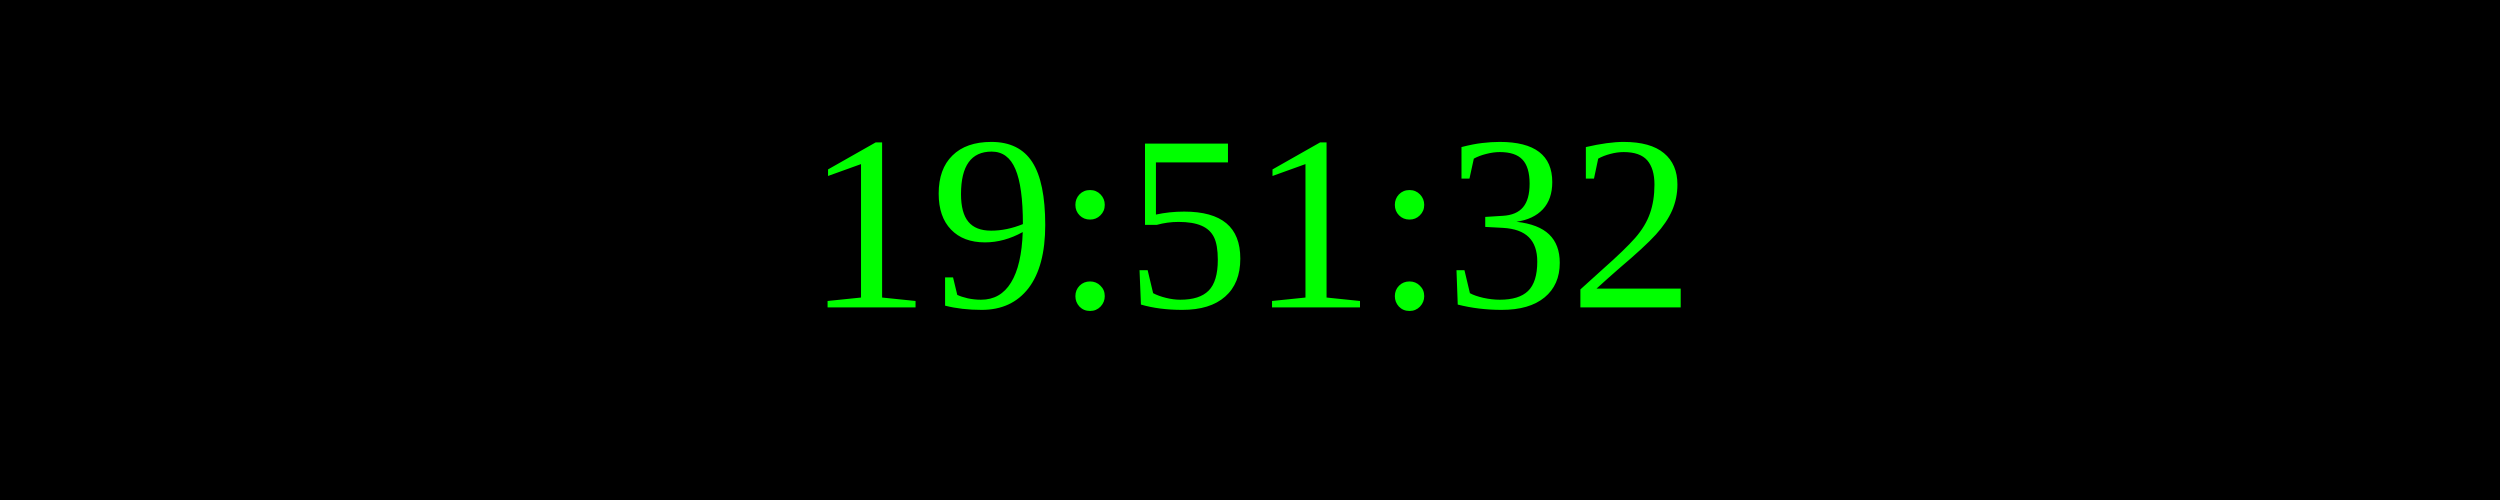
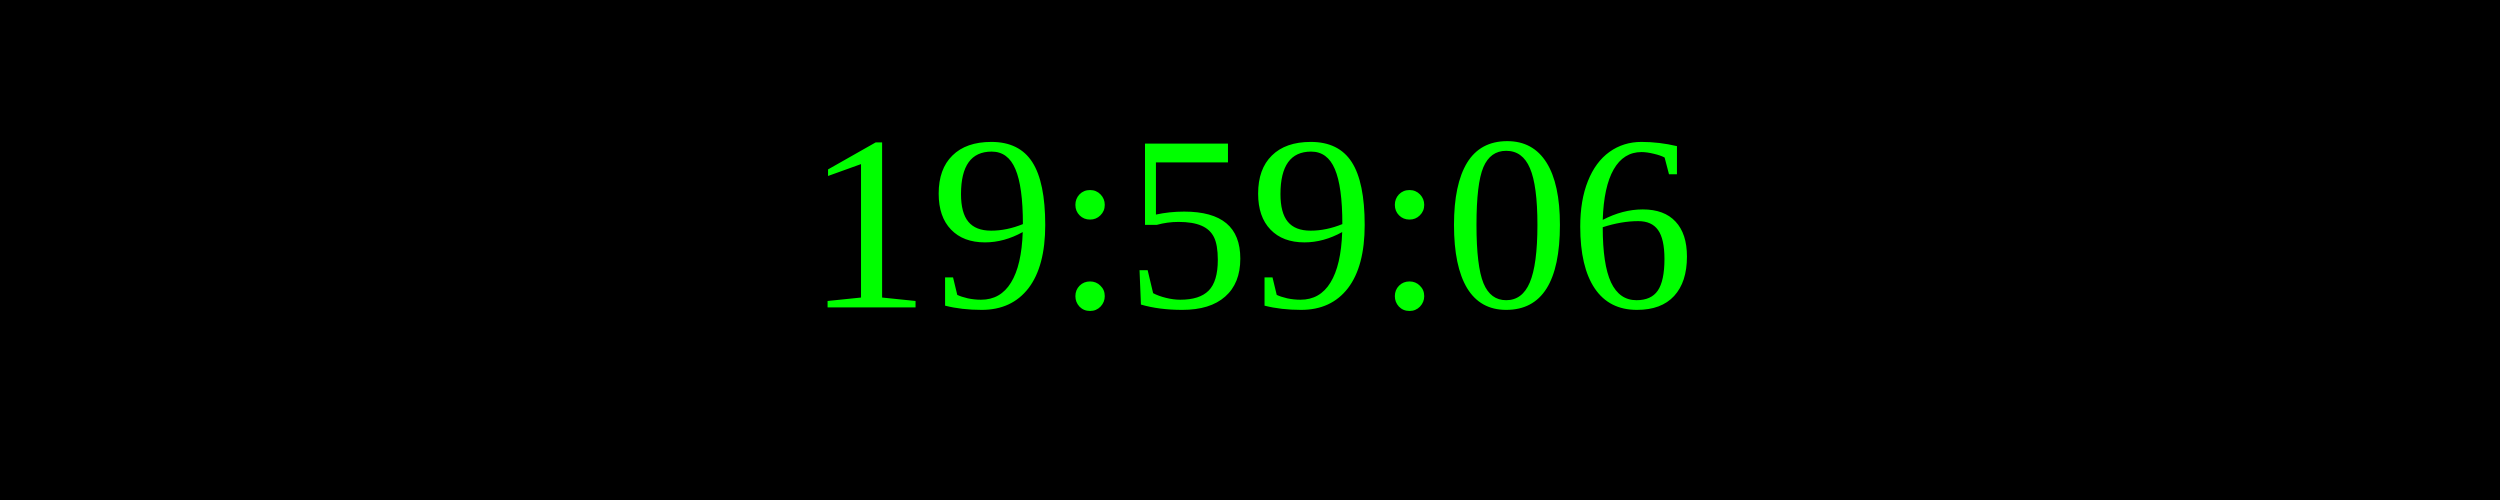
<svg xmlns="http://www.w3.org/2000/svg" width="250" height="50">
  <rect width="100%" height="100%" fill="black" />
  <text x="50%" y="50%" font-size="25" fill="lime" text-anchor="middle" dominant-baseline="middle">
- 19:51:32
+ 19:59:06
</text>
</svg>
